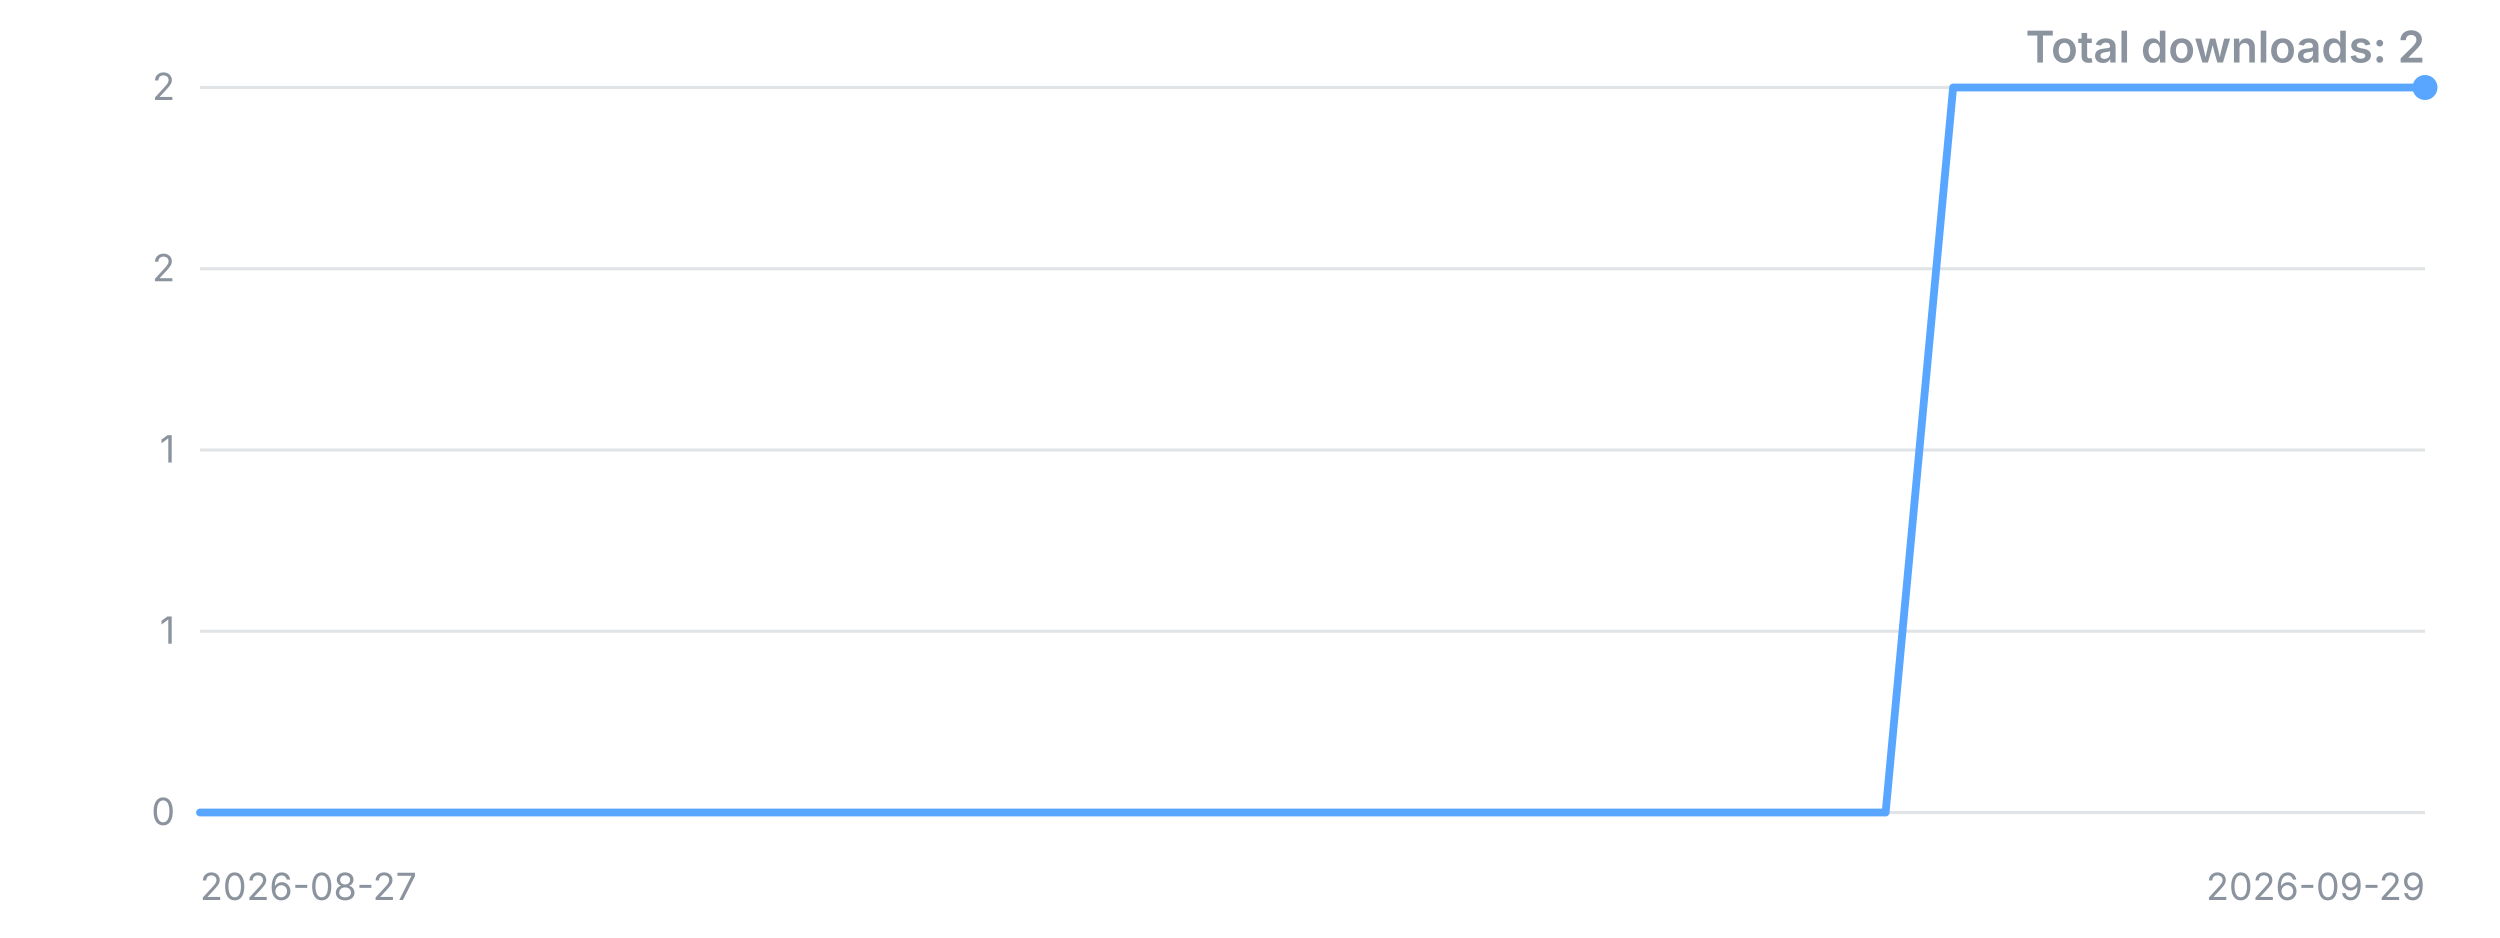
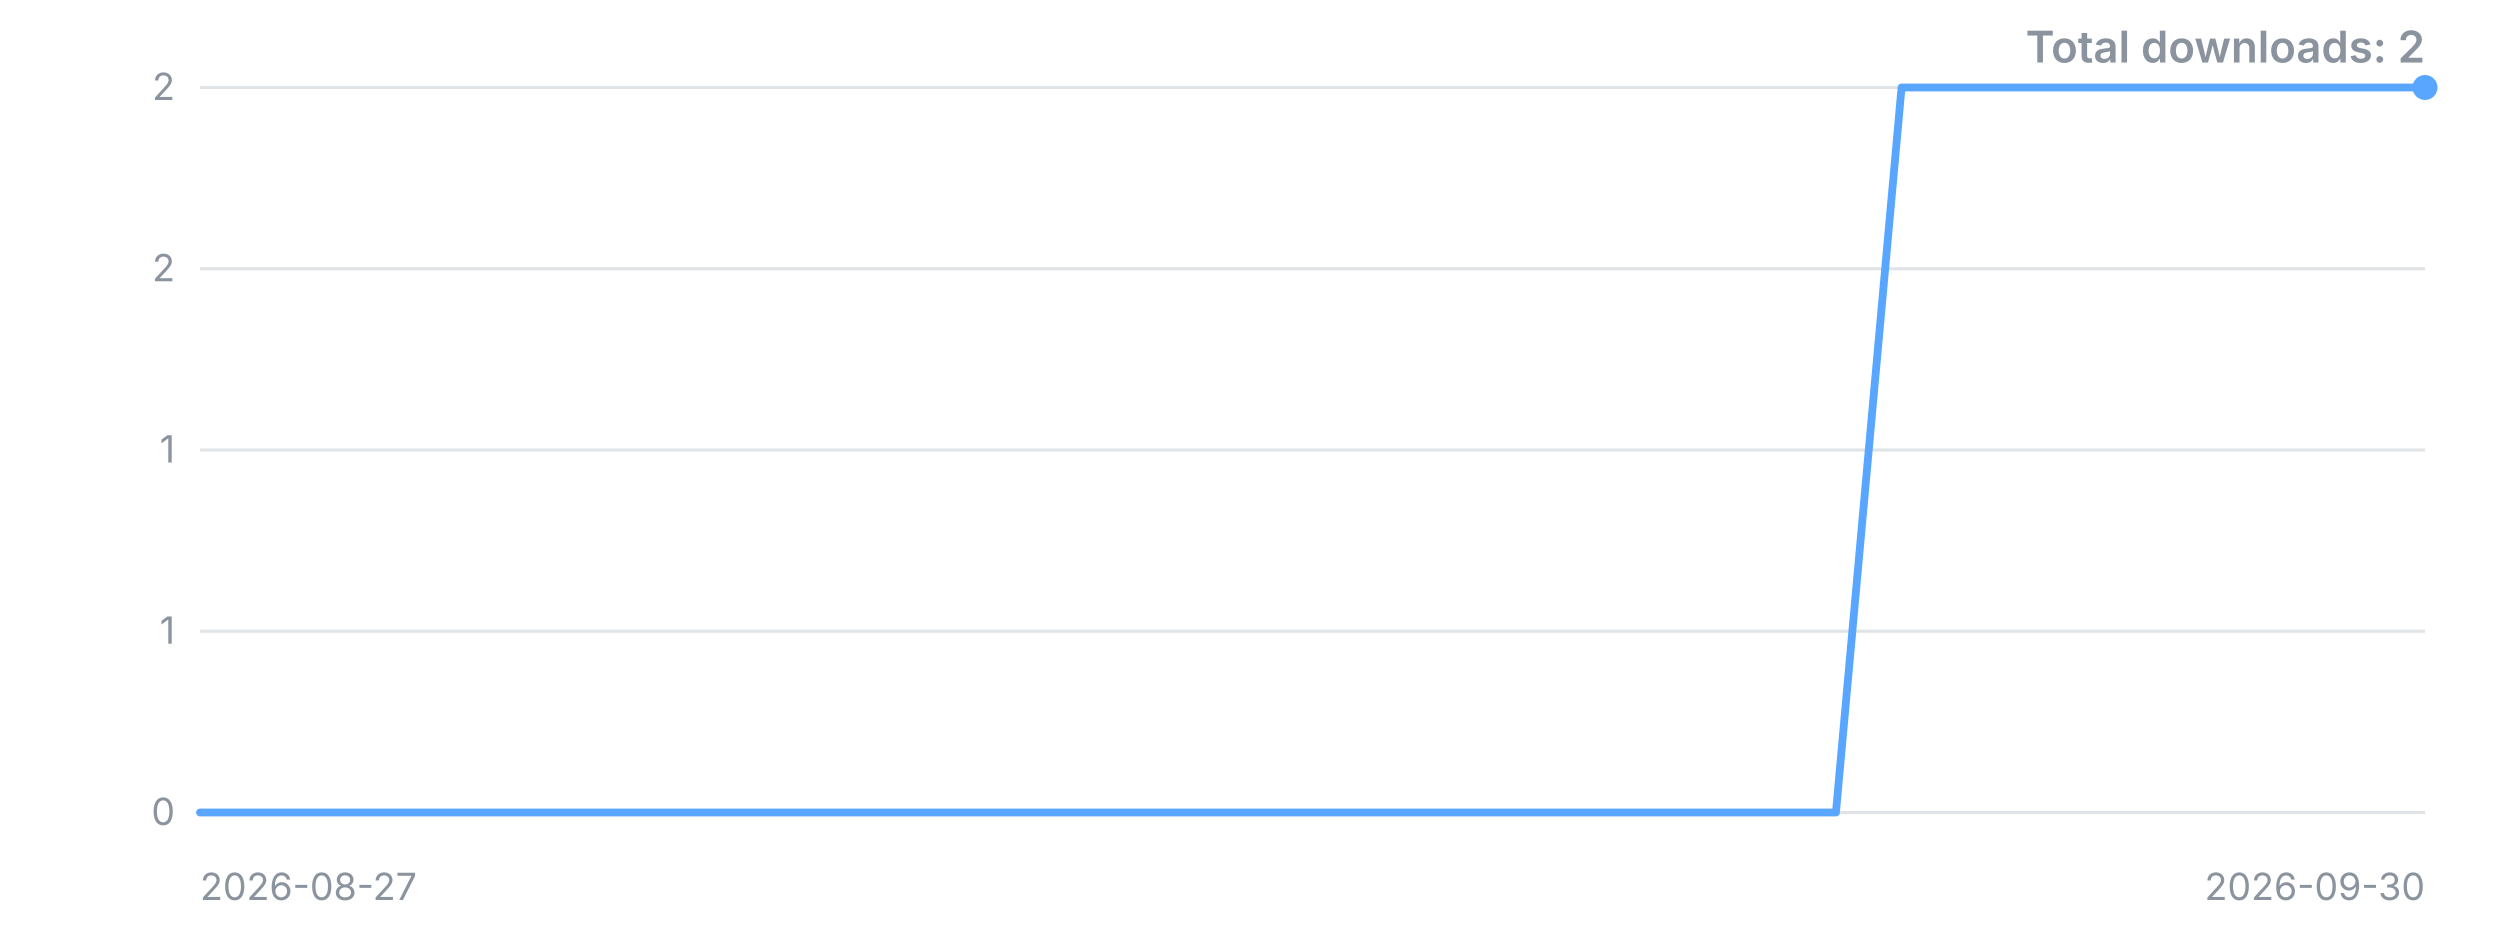
<svg xmlns="http://www.w3.org/2000/svg" width="800" height="300" viewBox="0 0 800 300" role="img" aria-label="Downloads over time">
  <style>.t{font:12px -apple-system,'Segoe UI',sans-serif;fill:#8b949e}.title{font:600 14px -apple-system,'Segoe UI',sans-serif;fill:#8b949e}</style>
  <line x1="64" y1="260.0" x2="776" y2="260.0" stroke="#8b949e" stroke-opacity="0.25" />
  <text x="56" y="260.0" dy="4" text-anchor="end" class="t">0</text>
  <line x1="64" y1="202.0" x2="776" y2="202.0" stroke="#8b949e" stroke-opacity="0.25" />
  <text x="56" y="202.0" dy="4" text-anchor="end" class="t">1</text>
  <line x1="64" y1="144.0" x2="776" y2="144.0" stroke="#8b949e" stroke-opacity="0.25" />
  <text x="56" y="144.0" dy="4" text-anchor="end" class="t">1</text>
  <line x1="64" y1="86.0" x2="776" y2="86.0" stroke="#8b949e" stroke-opacity="0.25" />
  <text x="56" y="86.0" dy="4" text-anchor="end" class="t">2</text>
  <line x1="64" y1="28.0" x2="776" y2="28.0" stroke="#8b949e" stroke-opacity="0.25" />
  <text x="56" y="28.0" dy="4" text-anchor="end" class="t">2</text>
-   <polyline points="64.0,260.0 85.6,260.0 107.2,260.0 128.7,260.0 150.3,260.0 171.9,260.0 193.5,260.0 215.0,260.0 236.6,260.0 258.2,260.0 279.8,260.0 301.3,260.0 322.9,260.0 344.5,260.0 366.1,260.0 387.6,260.0 409.2,260.0 430.8,260.0 452.4,260.0 473.9,260.0 495.5,260.0 517.1,260.0 538.7,260.0 560.2,260.0 581.8,260.0 603.4,260.0 625.0,28.0 646.5,28.0 668.1,28.0 689.7,28.0 711.3,28.0 732.8,28.0 754.4,28.0 776.0,28.0" fill="none" stroke="#58a6ff" stroke-width="2.5" stroke-linejoin="round" stroke-linecap="round" />
+   <polyline points="64.0,260.0 84.9,260.0 105.9,260.0 126.8,260.0 147.8,260.0 168.7,260.0 189.6,260.0 210.6,260.0 231.5,260.0 252.5,260.0 273.4,260.0 294.4,260.0 315.3,260.0 336.2,260.0 357.2,260.0 378.1,260.0 399.1,260.0 420.0,260.0 440.9,260.0 461.9,260.0 482.8,260.0 503.8,260.0 524.7,260.0 545.6,260.0 566.6,260.0 587.5,260.0 608.5,28.0 629.4,28.0 650.4,28.0 671.3,28.0 692.2,28.0 713.2,28.0 734.1,28.0 755.1,28.0 776.0,28.0" fill="none" stroke="#58a6ff" stroke-width="2.5" stroke-linejoin="round" stroke-linecap="round" />
  <circle cx="776.0" cy="28.0" r="4" fill="#58a6ff" />
  <text x="64" y="288" class="t">2026-08-27</text>
-   <text x="776" y="288" text-anchor="end" class="t">2026-09-29</text>
+   <text x="776" y="288" text-anchor="end" class="t">2026-09-30</text>
  <text x="776" y="20" text-anchor="end" class="title">Total downloads: 2</text>
</svg>
